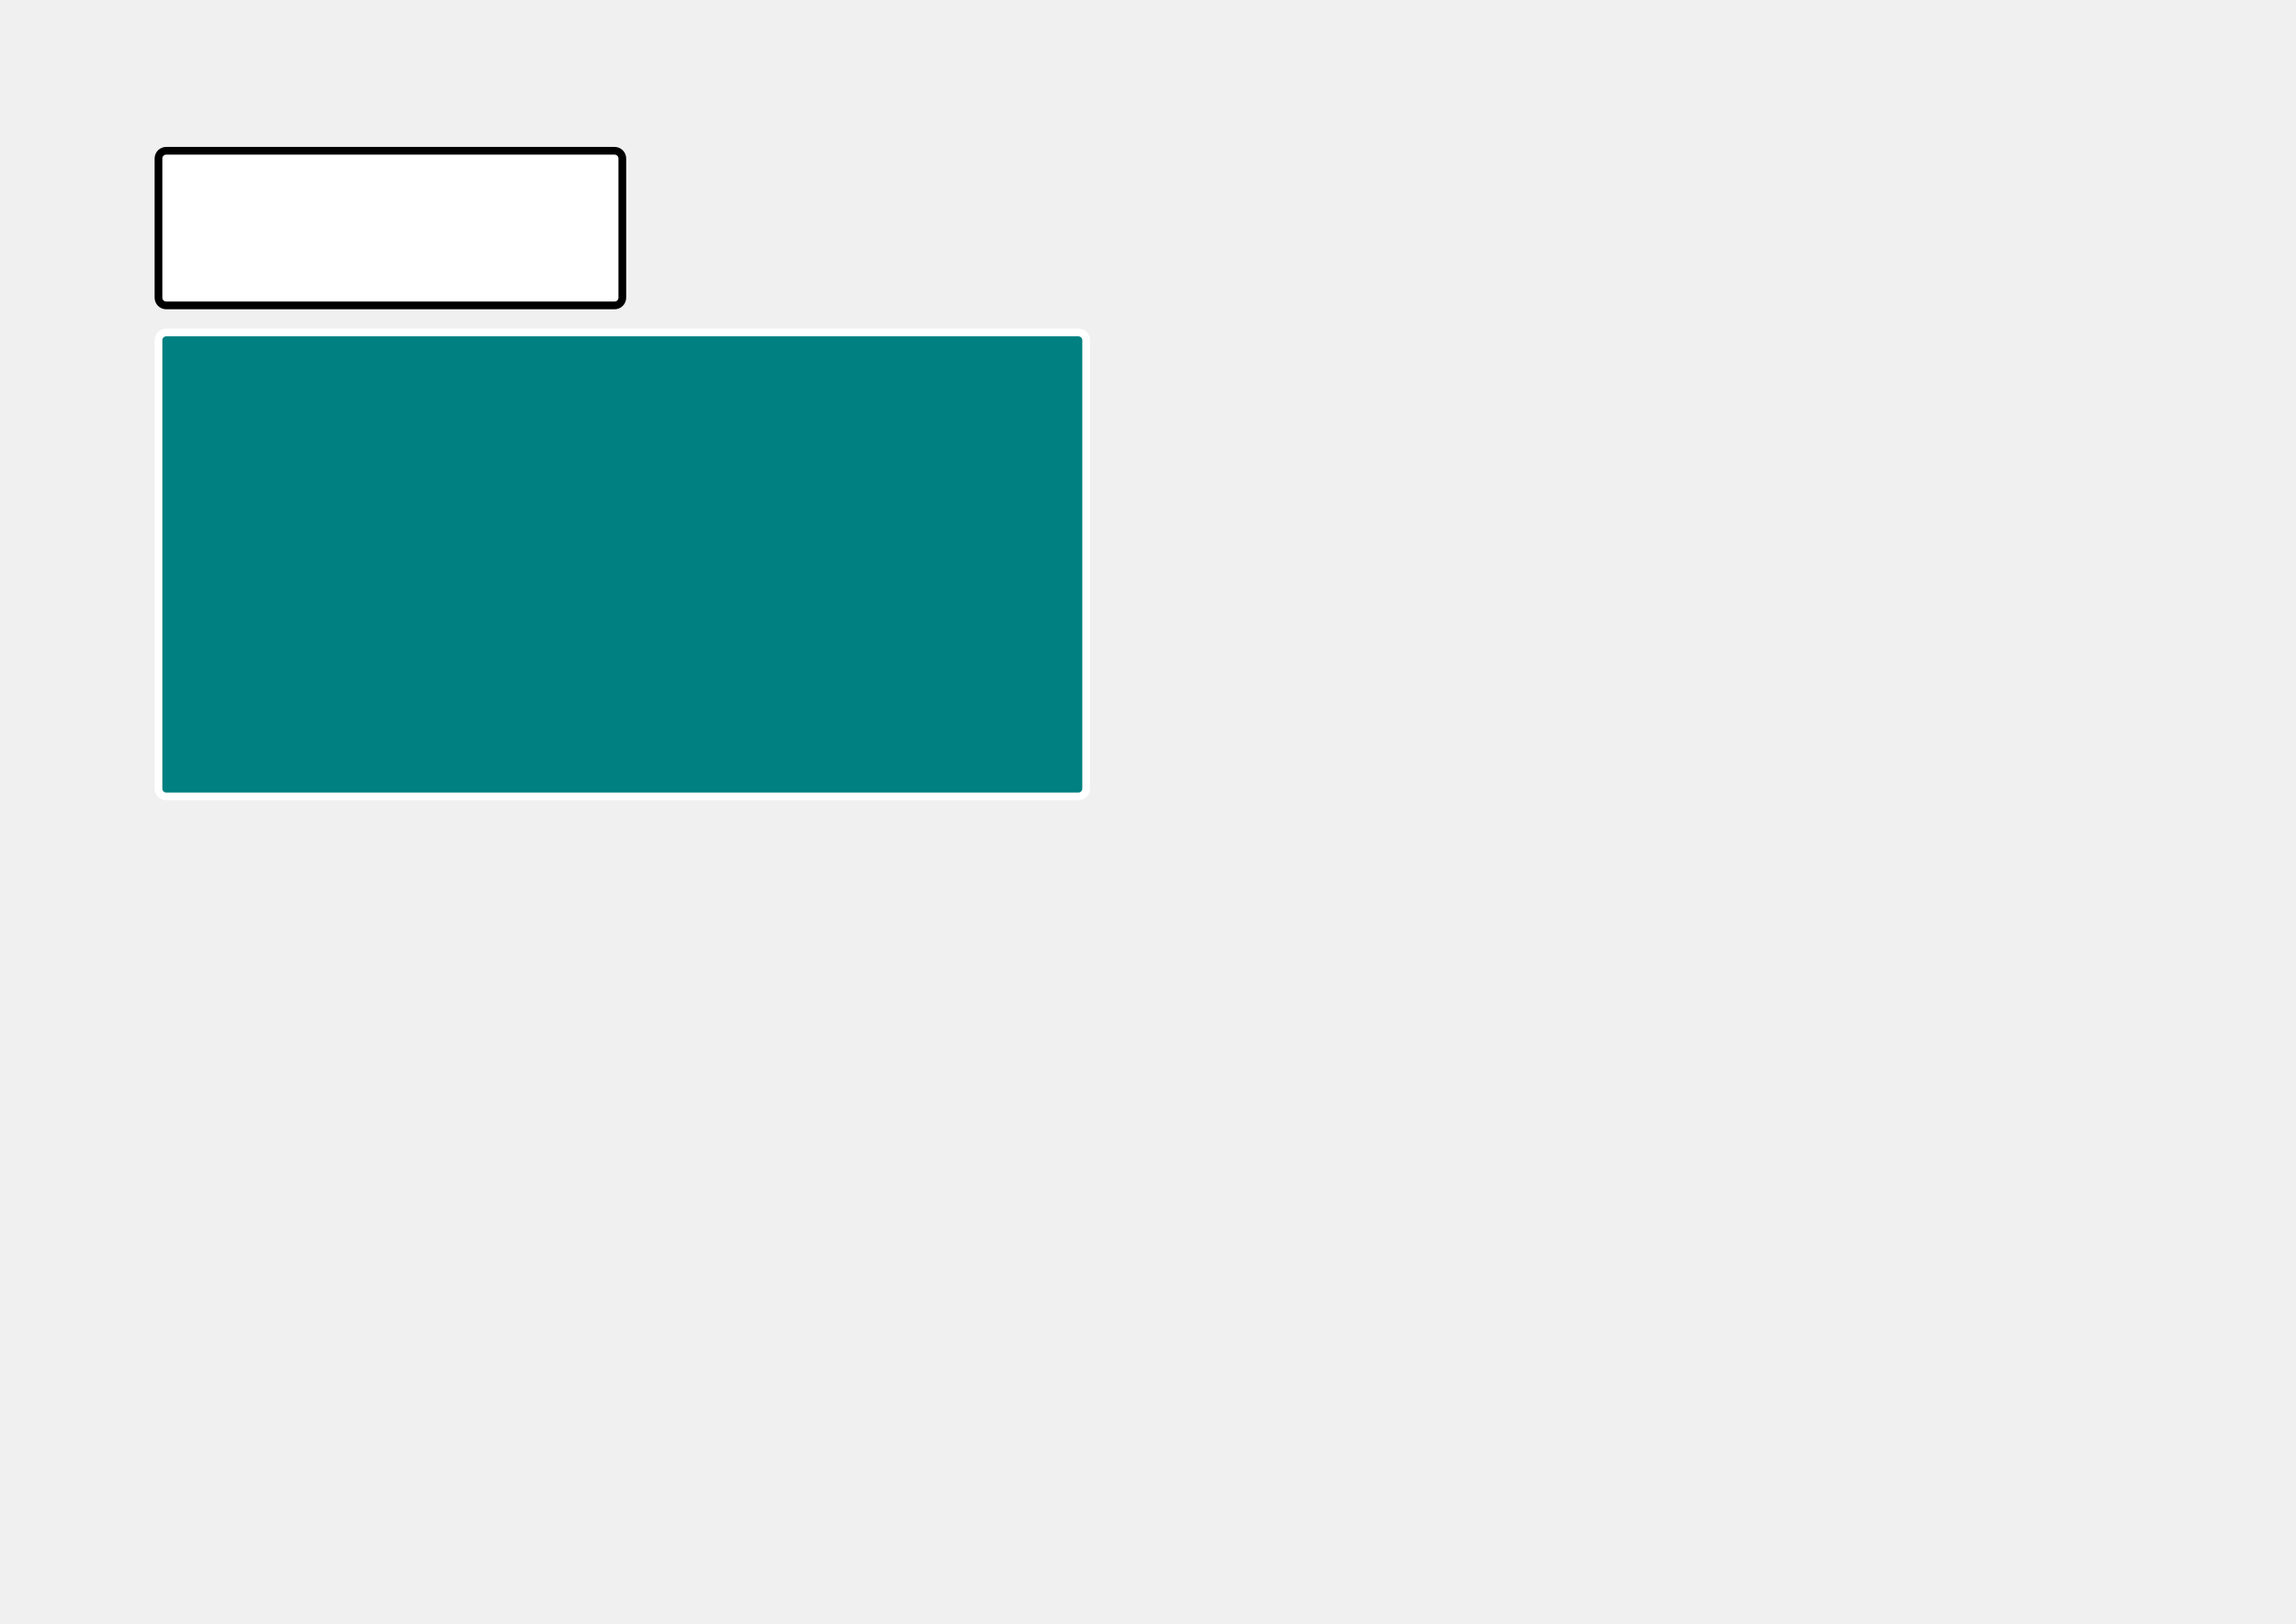
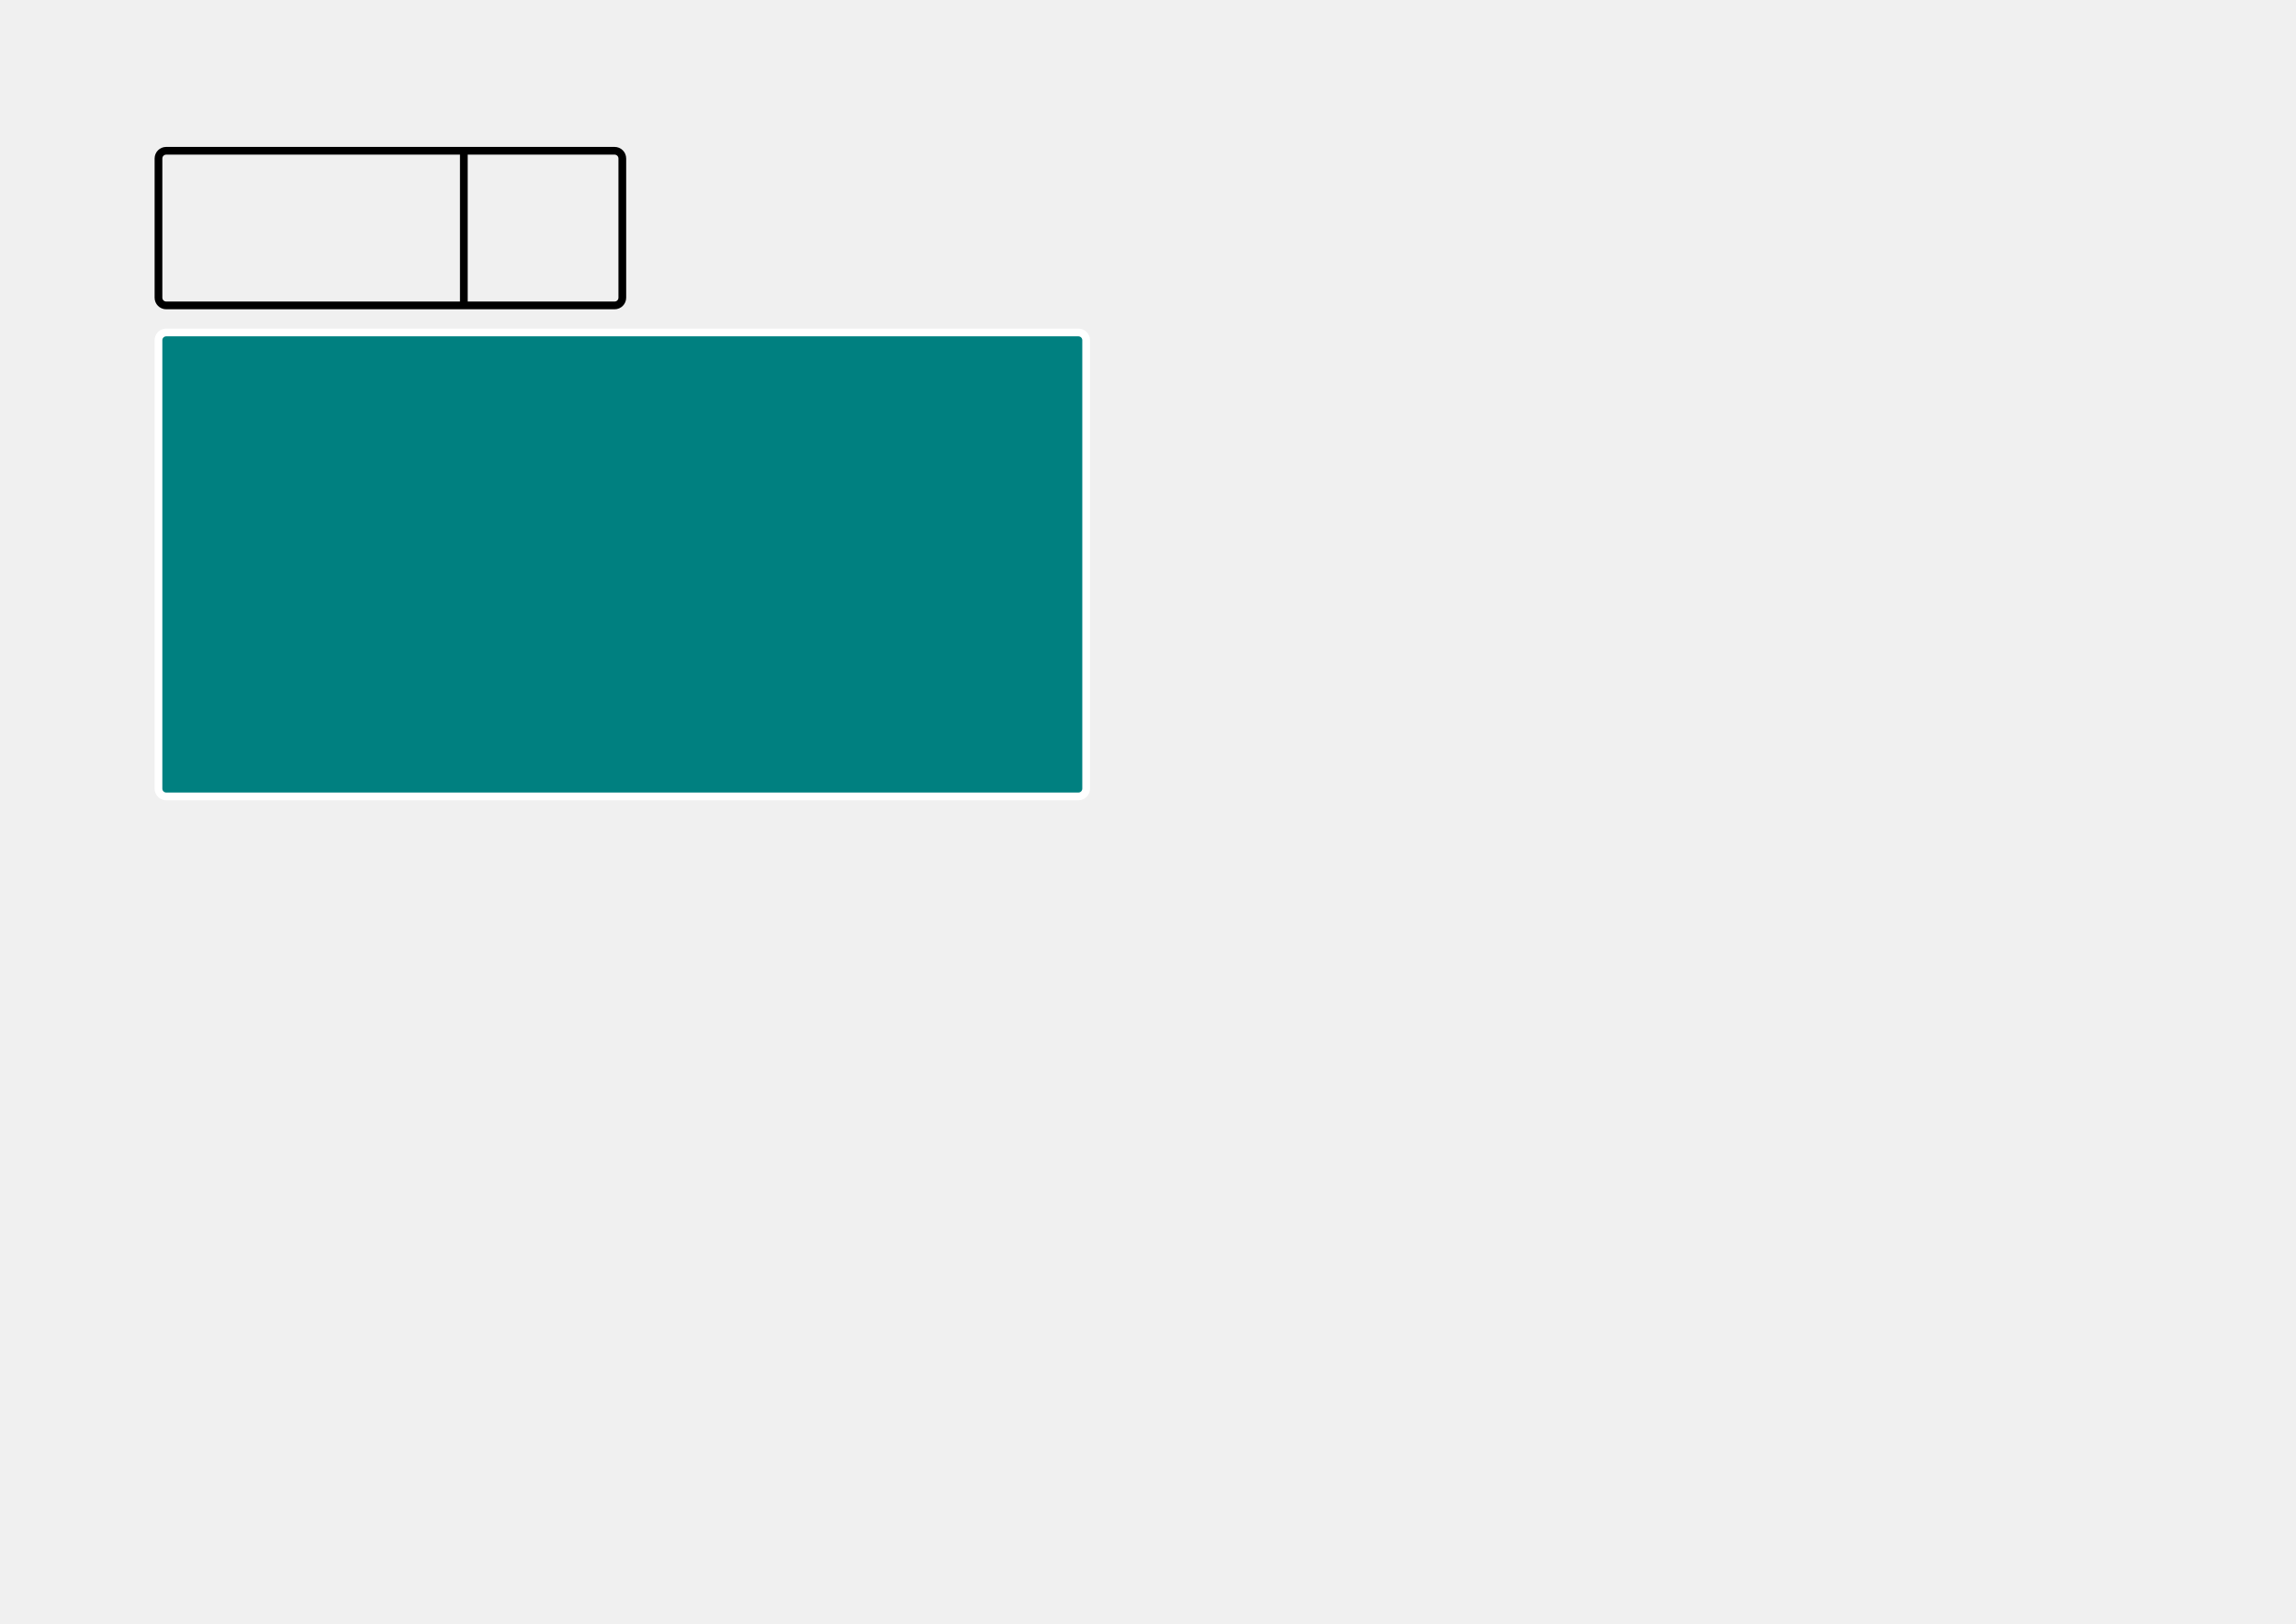
<svg xmlns="http://www.w3.org/2000/svg" width="297mm" height="210mm" viewBox="0 0 297 210" version="1.1" id="svg8">
  <defs id="defs2" />
  <g id="layer1" transform="translate(0,-87)">
-     <rect style="fill:#ffffff;fill-opacity:1;stroke:#000000;stroke-width:1;stroke-linecap:butt;stroke-linejoin:round;stroke-miterlimit:4;stroke-dasharray:none;stroke-dashoffset:0" id="rect29" width="60" height="20" x="20.5" y="106.5" rx="1" ry="1" />
    <rect style="fill:#008080;fill-opacity:1;stroke:#ffffff;stroke-width:1;stroke-linecap:butt;stroke-linejoin:round;stroke-miterlimit:4;stroke-dasharray:none;stroke-dashoffset:0" id="rect818" width="120" height="60" x="20.5" y="130" rx="1" ry="1" />
+     <path id="path821" style="fill:none;stroke:#000000;stroke-width:1;stroke-linecap:butt;stroke-linejoin:miter;stroke-miterlimit:4;stroke-dasharray:none;stroke-opacity:1" d="m 60,126.5 v -20 M 21.5,106.5 h 58 c 0.554,0 1,0.446 1,1 v 18 c 0,0.554 -0.446,1 -1,1 h -58 c -0.554,0 -1,-0.446 -1,-1 v -18 c 0,-0.554 0.446,-1 1,-1 z" />
  </g>
</svg>
